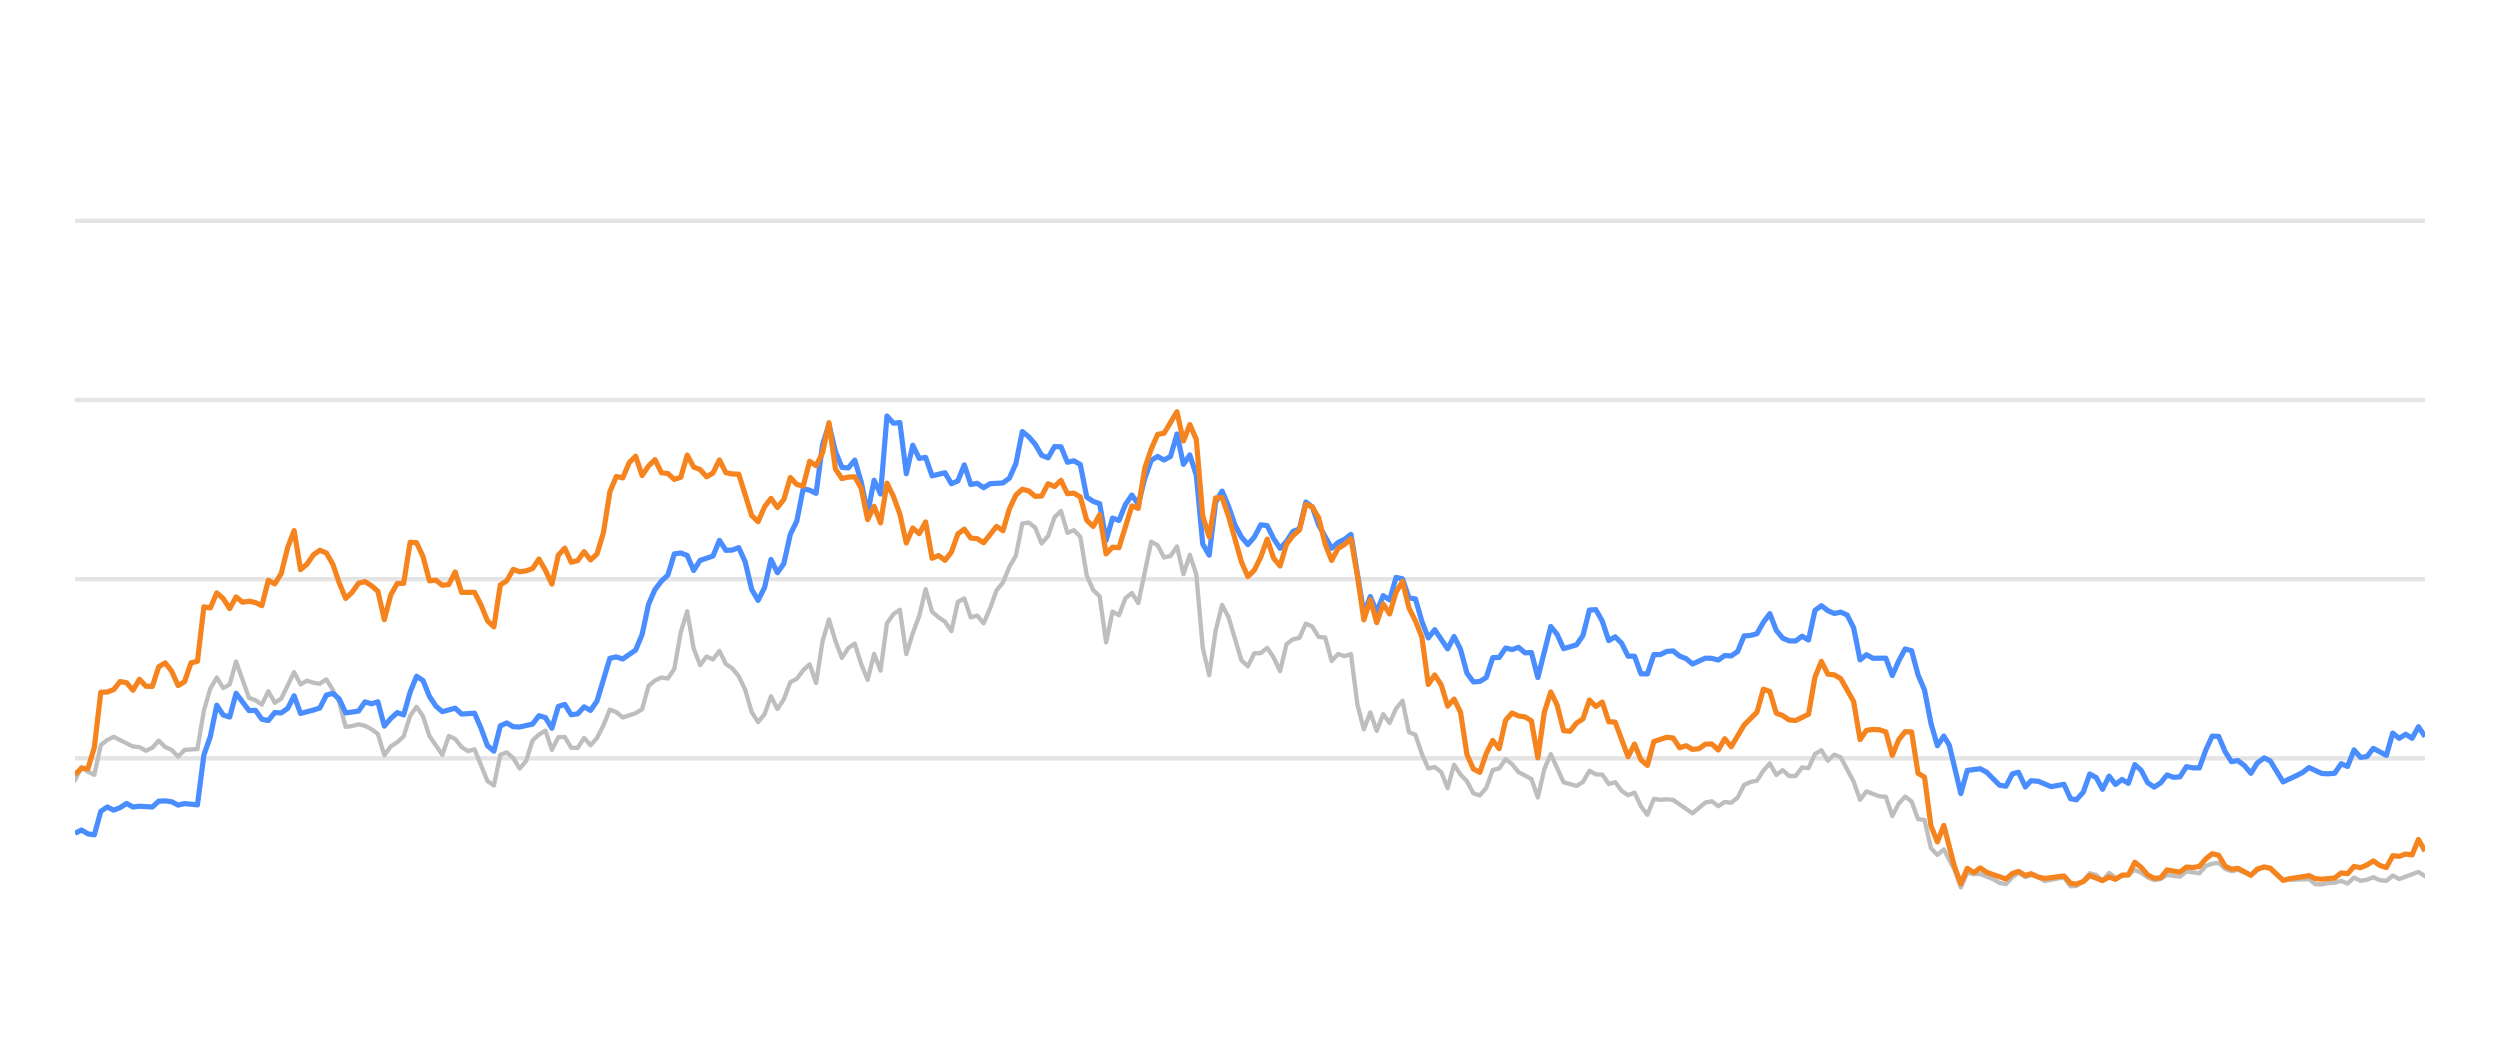
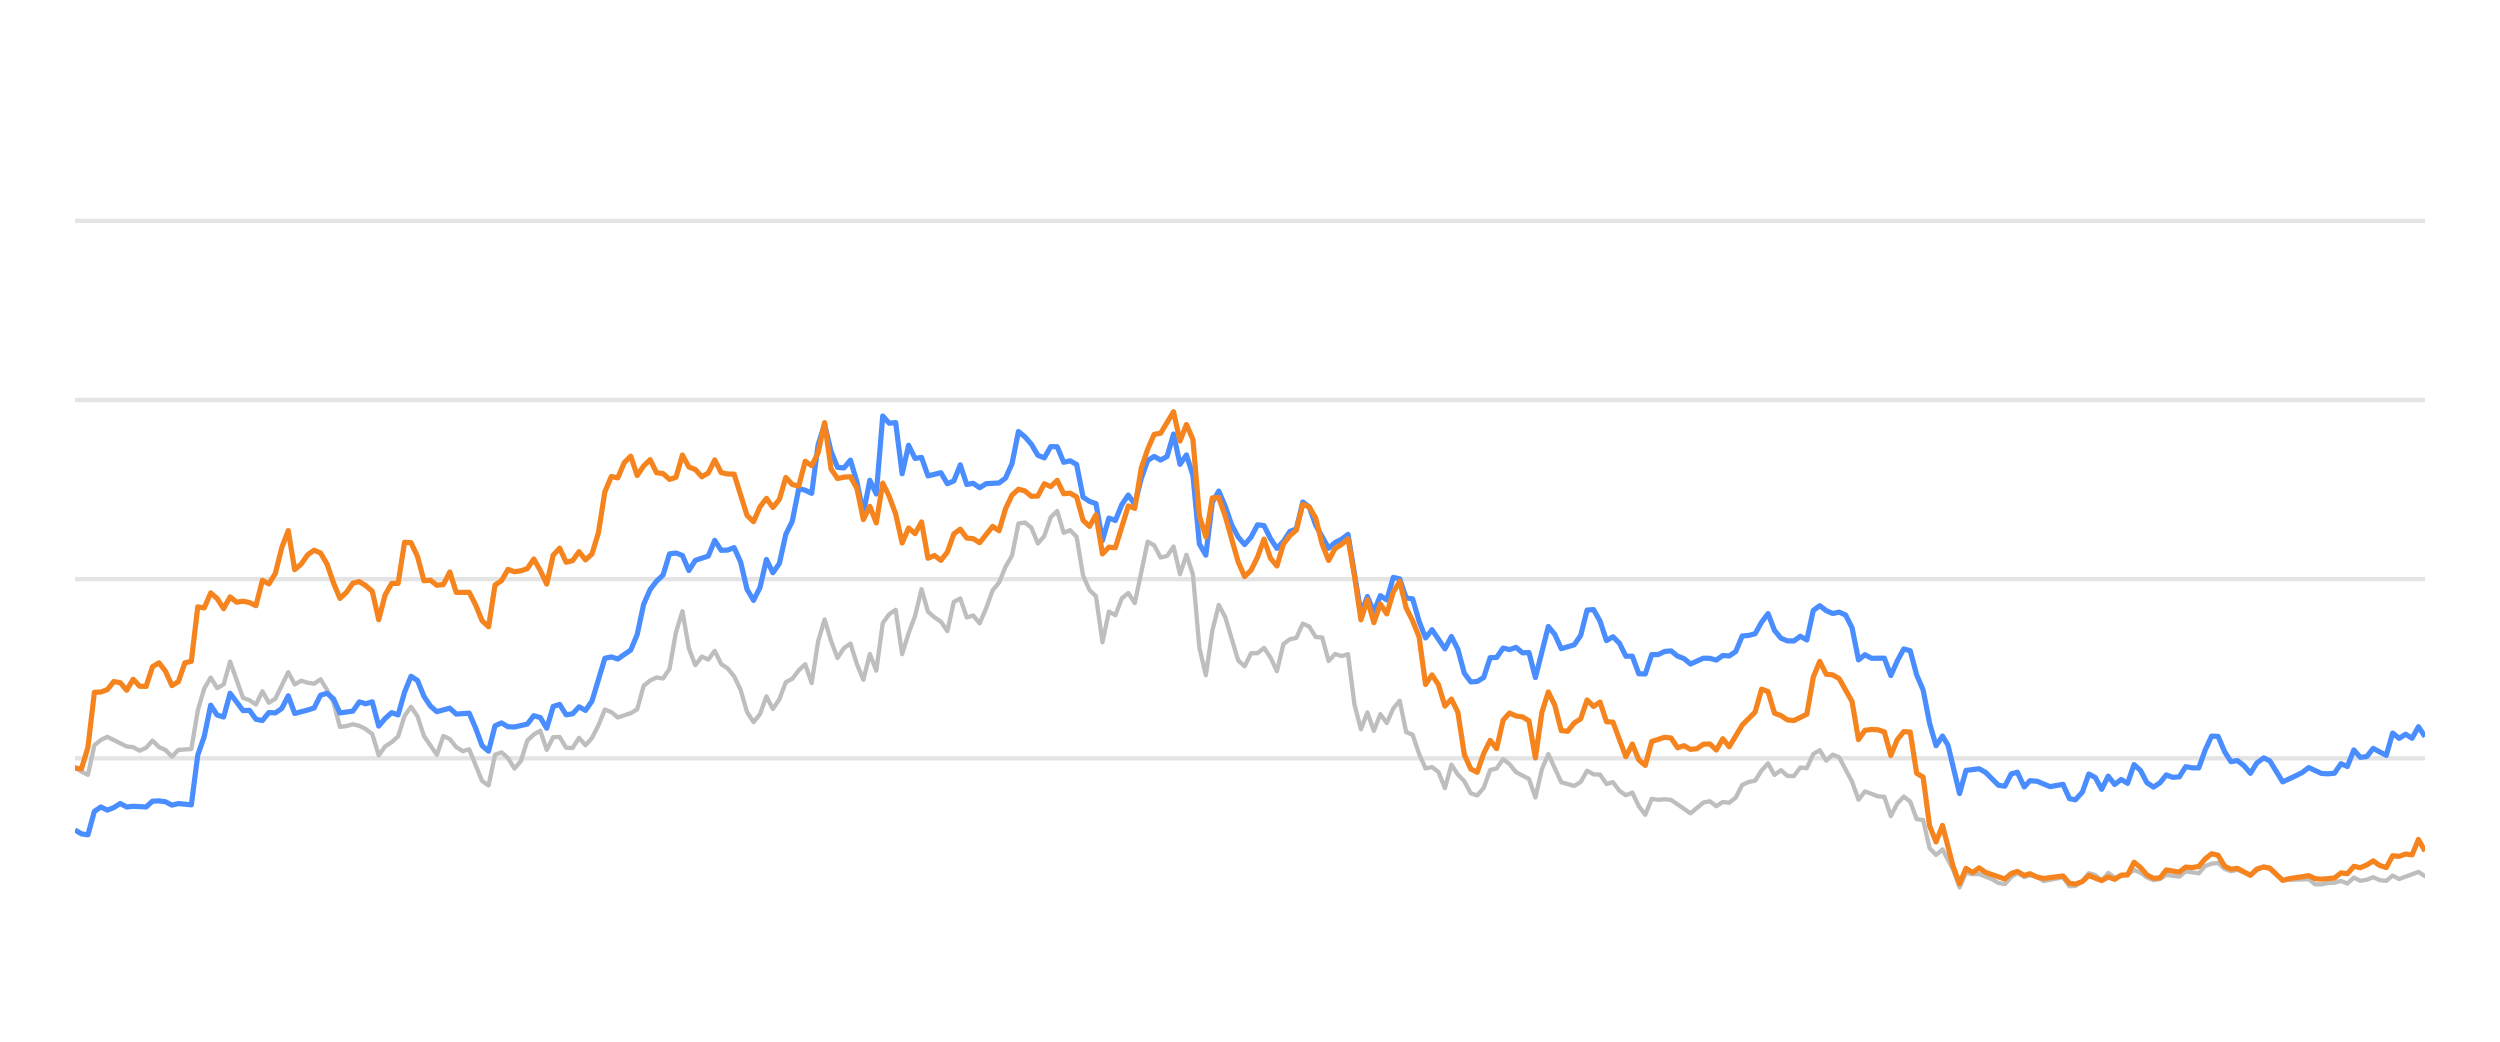
<svg xmlns="http://www.w3.org/2000/svg" width="288pt" height="120pt" viewBox="0 0 288 120" version="1.1">
  <defs>
    <style type="text/css">*{stroke-linejoin: round; stroke-linecap: butt}</style>
  </defs>
  <g id="figure_1">
    <g id="patch_1">
      <path d="M 0 120  L 288 120  L 288 0  L 0 0  L 0 120  z " style="fill: none; opacity: 0" />
    </g>
    <g id="axes_1">
      <g id="patch_2">
        <path d="M 8.64 108  L 279.36 108  L 279.36 4.8  L 8.64 4.8  L 8.64 108  z " style="fill: none" />
      </g>
      <g id="matplotlib.axis_1" />
      <g id="matplotlib.axis_2" />
      <g id="line2d_1">
-         <path d="M 8.64 87.36  L 279.36 87.36  " clip-path="url(#p49ed143179)" style="fill: none; stroke: #b2b2b2; stroke-opacity: 0.35; stroke-width: 0.5; stroke-linecap: square" />
+         <path d="M 8.64 87.36  L 279.36 87.36  " clip-path="url(#p7e6ac1f79a)" style="fill: none; stroke: #b2b2b2; stroke-opacity: 0.35; stroke-width: 0.5; stroke-linecap: square" />
      </g>
      <g id="line2d_2">
-         <path d="M 8.64 66.72  L 279.36 66.72  " clip-path="url(#p49ed143179)" style="fill: none; stroke: #b2b2b2; stroke-opacity: 0.35; stroke-width: 0.5; stroke-linecap: square" />
+         <path d="M 8.64 66.72  L 279.36 66.72  " clip-path="url(#p7e6ac1f79a)" style="fill: none; stroke: #b2b2b2; stroke-opacity: 0.35; stroke-width: 0.5; stroke-linecap: square" />
      </g>
      <g id="line2d_3">
-         <path d="M 8.64 46.08  L 279.36 46.08  " clip-path="url(#p49ed143179)" style="fill: none; stroke: #b2b2b2; stroke-opacity: 0.35; stroke-width: 0.5; stroke-linecap: square" />
+         <path d="M 8.64 46.08  L 279.36 46.08  " clip-path="url(#p7e6ac1f79a)" style="fill: none; stroke: #b2b2b2; stroke-opacity: 0.35; stroke-width: 0.5; stroke-linecap: square" />
      </g>
      <g id="line2d_4">
-         <path d="M 8.64 25.44  L 279.36 25.44  " clip-path="url(#p49ed143179)" style="fill: none; stroke: #b2b2b2; stroke-opacity: 0.35; stroke-width: 0.5; stroke-linecap: square" />
+         <path d="M 8.64 25.44  L 279.36 25.44  " clip-path="url(#p7e6ac1f79a)" style="fill: none; stroke: #b2b2b2; stroke-opacity: 0.35; stroke-width: 0.5; stroke-linecap: square" />
      </g>
      <g id="line2d_5">
-         <path d="M 8.64 89.899  L 9.382 88.351  L 10.125 88.898  L 10.867 89.259  L 11.61 85.843  L 12.352 85.244  L 13.094 84.883  L 15.321 85.998  L 16.064 86.07  L 16.806 86.483  L 17.549 86.142  L 18.291 85.317  L 19.033 86.07  L 19.776 86.39  L 20.518 87.164  L 21.26 86.39  L 22.745 86.287  L 23.488 81.849  L 24.23 79.321  L 24.972 78.051  L 25.715 79.269  L 26.457 78.846  L 27.199 76.214  L 28.684 80.394  L 29.427 80.662  L 30.169 81.168  L 30.911 79.63  L 31.654 80.951  L 32.396 80.497  L 33.881 77.432  L 34.623 78.846  L 35.366 78.413  L 36.108 78.65  L 36.85 78.763  L 37.593 78.258  L 38.335 79.476  L 39.078 80.92  L 39.82 83.738  L 40.562 83.645  L 41.305 83.438  L 42.047 83.614  L 42.789 83.996  L 43.532 84.553  L 44.274 87.009  L 45.017 85.987  L 45.759 85.502  L 46.501 84.832  L 47.244 82.468  L 47.986 81.426  L 48.728 82.51  L 49.471 84.79  L 50.956 86.958  L 51.698 84.79  L 52.44 85.131  L 53.183 86.07  L 53.925 86.534  L 54.667 86.318  L 56.152 89.971  L 56.895 90.487  L 57.637 86.947  L 58.379 86.669  L 59.122 87.329  L 59.864 88.536  L 60.606 87.67  L 61.349 85.306  L 62.091 84.615  L 62.834 84.171  L 63.576 86.38  L 64.318 84.924  L 65.061 84.894  L 65.803 86.132  L 66.546 86.173  L 67.288 84.997  L 68.03 85.853  L 68.773 85.017  L 69.515 83.552  L 70.257 81.736  L 71 82.035  L 71.742 82.654  L 73.227 82.159  L 73.969 81.705  L 74.712 79.011  L 75.454 78.392  L 76.196 78.041  L 76.939 78.165  L 77.681 77.05  L 78.424 72.829  L 79.166 70.415  L 79.908 74.697  L 80.651 76.627  L 81.393 75.636  L 82.135 75.977  L 82.878 74.976  L 83.62 76.493  L 84.363 76.999  L 85.105 77.907  L 85.847 79.465  L 86.59 82.025  L 87.332 83.191  L 88.074 82.272  L 88.817 80.219  L 89.559 81.674  L 90.302 80.549  L 91.044 78.588  L 91.786 78.196  L 92.529 77.215  L 93.271 76.524  L 94.013 78.681  L 94.756 73.882  L 95.498 71.364  L 96.241 73.841  L 96.983 75.791  L 97.725 74.656  L 98.468 74.14  L 99.21 76.503  L 99.953 78.309  L 100.695 75.337  L 101.437 77.257  L 102.18 71.787  L 102.922 70.755  L 103.664 70.249  L 104.407 75.358  L 105.149 72.953  L 105.892 70.962  L 106.634 67.876  L 107.376 70.466  L 108.119 71.116  L 108.861 71.612  L 109.603 72.706  L 110.346 69.331  L 111.088 68.939  L 111.831 71.127  L 112.573 70.91  L 113.315 71.808  L 114.058 70.074  L 114.8 68.01  L 115.542 67.102  L 116.285 65.296  L 117.027 64.016  L 117.77 60.311  L 118.512 60.198  L 119.254 60.786  L 119.997 62.613  L 120.739 61.746  L 121.481 59.579  L 122.224 58.866  L 122.966 61.385  L 123.709 61.075  L 124.451 61.839  L 125.193 66.297  L 125.936 67.979  L 126.678 68.691  L 127.421 73.996  L 128.163 70.456  L 128.905 70.879  L 129.648 68.918  L 130.39 68.32  L 131.132 69.475  L 132.617 62.396  L 133.36 62.819  L 134.102 64.223  L 134.844 64.057  L 135.587 62.953  L 136.329 66.142  L 137.071 63.913  L 137.814 66.173  L 138.556 74.615  L 139.299 77.783  L 140.041 72.664  L 140.783 69.692  L 141.526 71.096  L 143.01 76.07  L 143.753 76.761  L 144.495 75.255  L 145.238 75.244  L 145.98 74.635  L 146.722 75.74  L 147.465 77.319  L 148.207 74.202  L 148.949 73.645  L 149.692 73.49  L 150.434 71.839  L 151.177 72.179  L 151.919 73.387  L 152.661 73.438  L 153.404 76.152  L 154.146 75.337  L 154.889 75.585  L 155.631 75.358  L 156.373 81.168  L 157.116 84.016  L 157.858 82.066  L 158.6 84.192  L 159.343 82.272  L 160.085 83.294  L 160.828 81.622  L 161.57 80.724  L 162.312 84.336  L 163.055 84.646  L 163.797 86.844  L 164.539 88.526  L 165.282 88.361  L 166.024 88.939  L 166.767 90.797  L 167.509 88.093  L 168.251 89.228  L 168.994 90.002  L 169.736 91.395  L 170.478 91.632  L 171.221 90.755  L 171.963 88.702  L 172.706 88.526  L 173.448 87.453  L 174.19 88.031  L 174.933 88.949  L 176.417 89.734  L 177.16 91.87  L 177.902 88.609  L 178.645 86.875  L 180.129 90.115  L 181.614 90.539  L 182.356 90.084  L 183.099 88.794  L 183.841 89.207  L 184.584 89.228  L 185.326 90.312  L 186.068 90.105  L 186.811 91.096  L 187.553 91.612  L 188.296 91.313  L 189.038 92.871  L 189.78 93.862  L 190.523 92.025  L 191.265 92.138  L 192.007 92.076  L 192.75 92.148  L 194.977 93.696  L 196.462 92.448  L 197.204 92.303  L 197.946 92.871  L 198.689 92.386  L 199.431 92.479  L 200.174 91.88  L 200.916 90.425  L 201.658 90.084  L 202.401 89.93  L 203.143 88.764  L 203.885 87.948  L 204.628 89.269  L 205.37 88.722  L 206.113 89.393  L 206.855 89.403  L 207.597 88.413  L 208.34 88.495  L 209.082 86.865  L 209.824 86.421  L 210.567 87.628  L 211.309 86.937  L 212.052 87.236  L 213.536 90.043  L 214.279 92.128  L 215.021 91.168  L 216.506 91.736  L 217.248 91.787  L 217.991 94.016  L 218.733 92.572  L 219.475 91.767  L 220.218 92.334  L 220.96 94.367  L 221.703 94.46  L 222.445 97.711  L 223.187 98.485  L 223.93 97.855  L 225.146 100.167  L 225.888 102.231  L 226.628 100.549  L 227.387 100.704  L 228.123 100.683  L 229.611 101.282  L 230.35 101.715  L 231.092 101.849  L 231.826 101.034  L 232.529 100.549  L 233.319 101.044  L 233.968 100.817  L 234.803 101.034  L 235.544 101.498  L 237.771 101.065  L 238.516 102.097  L 239.195 102.056  L 239.998 101.498  L 240.737 100.601  L 241.478 100.807  L 242.211 101.457  L 242.971 100.559  L 243.705 101.106  L 245.188 100.745  L 245.932 100.219  L 246.674 100.539  L 247.41 101.075  L 248.16 101.385  L 248.904 101.261  L 249.642 100.786  L 251.129 100.993  L 251.87 100.384  L 253.368 100.601  L 254.113 99.765  L 254.842 99.496  L 255.59 99.403  L 256.333 100.095  L 257.068 100.363  L 257.806 100.198  L 259.304 100.797  L 260.039 100.26  L 260.837 99.837  L 261.533 100.136  L 263.012 101.385  L 265.995 101.282  L 266.728 101.86  L 267.471 101.88  L 268.207 101.725  L 268.96 101.684  L 269.705 101.478  L 270.442 101.787  L 271.186 101.096  L 271.926 101.467  L 272.675 101.344  L 273.406 101.055  L 274.162 101.395  L 274.908 101.478  L 275.645 100.869  L 276.387 101.261  L 278.608 100.446  L 279.36 100.941  L 279.36 100.941  " clip-path="url(#p49ed143179)" style="fill: none; stroke: #bebebe; stroke-width: 0.5; stroke-linecap: round" />
+         <path d="M 8.64 88.351  L 9.384 88.898  L 10.129 89.259  L 10.873 85.843  L 11.618 85.244  L 12.362 84.883  L 14.595 85.998  L 15.34 86.07  L 16.084 86.483  L 16.829 86.142  L 17.573 85.317  L 18.317 86.07  L 19.062 86.39  L 19.806 87.164  L 20.551 86.39  L 22.04 86.287  L 22.784 81.849  L 23.528 79.321  L 24.273 78.051  L 25.017 79.269  L 25.762 78.846  L 26.506 76.214  L 27.995 80.394  L 28.739 80.662  L 29.484 81.168  L 30.228 79.63  L 30.973 80.951  L 31.717 80.497  L 33.206 77.432  L 33.95 78.846  L 34.695 78.413  L 35.439 78.65  L 36.184 78.763  L 36.928 78.258  L 37.672 79.476  L 38.417 80.92  L 39.161 83.738  L 39.906 83.645  L 40.65 83.438  L 41.394 83.614  L 42.139 83.996  L 42.883 84.553  L 43.628 87.009  L 44.372 85.987  L 45.117 85.502  L 45.861 84.832  L 46.605 82.468  L 47.35 81.426  L 48.094 82.51  L 48.839 84.79  L 50.327 86.958  L 51.072 84.79  L 51.816 85.131  L 52.561 86.07  L 53.305 86.534  L 54.05 86.318  L 55.538 89.971  L 56.283 90.487  L 57.027 86.947  L 57.772 86.669  L 58.516 87.329  L 59.261 88.536  L 60.005 87.67  L 60.749 85.306  L 61.494 84.615  L 62.238 84.171  L 62.983 86.38  L 63.727 84.924  L 64.471 84.894  L 65.216 86.132  L 65.96 86.173  L 66.705 84.997  L 67.449 85.853  L 68.194 85.017  L 68.938 83.552  L 69.682 81.736  L 70.427 82.035  L 71.171 82.654  L 72.66 82.159  L 73.405 81.705  L 74.149 79.011  L 74.893 78.392  L 75.638 78.041  L 76.382 78.165  L 77.127 77.05  L 77.871 72.829  L 78.615 70.415  L 79.36 74.697  L 80.104 76.627  L 80.849 75.636  L 81.593 75.977  L 82.338 74.976  L 83.082 76.493  L 83.826 76.999  L 84.571 77.907  L 85.315 79.465  L 86.06 82.025  L 86.804 83.191  L 87.548 82.272  L 88.293 80.219  L 89.037 81.674  L 89.782 80.549  L 90.526 78.588  L 91.271 78.196  L 92.015 77.215  L 92.759 76.524  L 93.504 78.681  L 94.248 73.882  L 94.993 71.364  L 95.737 73.841  L 96.482 75.791  L 97.226 74.656  L 97.97 74.14  L 98.715 76.503  L 99.459 78.309  L 100.204 75.337  L 100.948 77.257  L 101.692 71.787  L 102.437 70.755  L 103.181 70.249  L 103.926 75.358  L 104.67 72.953  L 105.415 70.962  L 106.159 67.876  L 106.903 70.466  L 107.648 71.116  L 108.392 71.612  L 109.137 72.706  L 109.881 69.331  L 110.625 68.939  L 111.37 71.127  L 112.114 70.91  L 112.859 71.808  L 113.603 70.074  L 114.348 68.01  L 115.092 67.102  L 115.836 65.296  L 116.581 64.016  L 117.325 60.311  L 118.07 60.198  L 118.814 60.786  L 119.559 62.613  L 120.303 61.746  L 121.047 59.579  L 121.792 58.866  L 122.536 61.385  L 123.281 61.075  L 124.025 61.839  L 124.769 66.297  L 125.514 67.979  L 126.258 68.691  L 127.003 73.996  L 127.747 70.456  L 128.492 70.879  L 129.236 68.918  L 129.98 68.32  L 130.725 69.475  L 132.214 62.396  L 132.958 62.819  L 133.702 64.223  L 134.447 64.057  L 135.191 62.953  L 135.936 66.142  L 136.68 63.913  L 137.425 66.173  L 138.169 74.615  L 138.913 77.783  L 139.658 72.664  L 140.402 69.692  L 141.147 71.096  L 142.636 76.07  L 143.38 76.761  L 144.124 75.255  L 144.869 75.244  L 145.613 74.635  L 146.358 75.74  L 147.102 77.319  L 147.846 74.202  L 148.591 73.645  L 149.335 73.49  L 150.08 71.839  L 150.824 72.179  L 151.569 73.387  L 152.313 73.438  L 153.057 76.152  L 153.802 75.337  L 154.546 75.585  L 155.291 75.358  L 156.035 81.168  L 156.779 84.016  L 157.524 82.066  L 158.268 84.192  L 159.013 82.272  L 159.757 83.294  L 160.502 81.622  L 161.246 80.724  L 161.99 84.336  L 162.735 84.646  L 163.479 86.844  L 164.224 88.526  L 164.968 88.361  L 165.713 88.939  L 166.457 90.797  L 167.201 88.093  L 167.946 89.228  L 168.69 90.002  L 169.435 91.395  L 170.179 91.632  L 170.923 90.755  L 171.668 88.702  L 172.412 88.526  L 173.157 87.453  L 173.901 88.031  L 174.646 88.949  L 176.134 89.734  L 176.879 91.87  L 177.623 88.609  L 178.368 86.875  L 179.857 90.115  L 181.345 90.539  L 182.09 90.084  L 182.834 88.794  L 183.579 89.207  L 184.323 89.228  L 185.067 90.312  L 185.812 90.105  L 186.556 91.096  L 187.301 91.612  L 188.045 91.313  L 188.79 92.871  L 189.534 93.862  L 190.278 92.025  L 191.023 92.138  L 191.767 92.076  L 192.512 92.148  L 194.745 93.696  L 196.234 92.448  L 196.978 92.303  L 197.723 92.871  L 198.467 92.386  L 199.211 92.479  L 199.956 91.88  L 200.7 90.425  L 201.445 90.084  L 202.189 89.93  L 202.934 88.764  L 203.678 87.948  L 204.422 89.269  L 205.167 88.722  L 205.911 89.393  L 206.656 89.403  L 207.4 88.413  L 208.144 88.495  L 208.889 86.865  L 209.633 86.421  L 210.378 87.628  L 211.122 86.937  L 211.867 87.236  L 213.355 90.043  L 214.1 92.128  L 214.844 91.168  L 216.333 91.736  L 217.077 91.787  L 217.822 94.016  L 218.566 92.572  L 219.311 91.767  L 220.055 92.334  L 220.8 94.367  L 221.544 94.46  L 222.288 97.711  L 223.033 98.485  L 223.777 97.855  L 224.997 100.167  L 225.741 102.231  L 226.483 100.549  L 227.244 100.704  L 227.982 100.683  L 229.474 101.282  L 230.216 101.715  L 230.96 101.849  L 231.695 101.034  L 232.4 100.549  L 233.193 101.044  L 233.843 100.817  L 234.68 101.034  L 235.424 101.498  L 237.657 101.065  L 238.403 102.097  L 239.085 102.056  L 239.889 101.498  L 240.63 100.601  L 241.374 100.807  L 242.109 101.457  L 242.87 100.559  L 243.607 101.106  L 245.094 100.745  L 245.84 100.219  L 246.584 100.539  L 247.322 101.075  L 248.074 101.385  L 248.821 101.261  L 249.56 100.786  L 251.052 100.993  L 251.795 100.384  L 253.297 100.601  L 254.043 99.765  L 254.775 99.496  L 255.525 99.403  L 256.27 100.095  L 257.007 100.363  L 257.747 100.198  L 259.248 100.797  L 259.986 100.26  L 260.786 99.837  L 261.484 100.136  L 262.967 101.385  L 265.958 101.282  L 266.693 101.86  L 267.438 101.88  L 268.176 101.725  L 268.932 101.684  L 269.678 101.478  L 270.418 101.787  L 271.163 101.096  L 271.905 101.467  L 272.656 101.344  L 273.389 101.055  L 274.147 101.395  L 274.895 101.478  L 275.635 100.869  L 276.379 101.261  L 278.606 100.446  L 279.36 100.941  L 279.36 100.941  " clip-path="url(#p7e6ac1f79a)" style="fill: none; stroke: #bebebe; stroke-width: 0.5; stroke-linecap: round" />
      </g>
      <g id="line2d_6">
-         <path d="M 8.64 95.998  L 9.382 95.616  L 10.125 96.06  L 10.867 96.173  L 11.61 93.469  L 12.352 92.964  L 13.094 93.325  L 13.837 93.036  L 14.579 92.561  L 15.321 92.964  L 16.064 92.881  L 17.549 92.964  L 18.291 92.293  L 19.033 92.262  L 19.776 92.365  L 20.518 92.747  L 21.26 92.572  L 22.745 92.716  L 23.488 86.978  L 24.23 84.842  L 24.972 81.24  L 25.715 82.375  L 26.457 82.602  L 27.199 79.868  L 28.684 81.859  L 29.427 81.828  L 30.169 82.86  L 30.911 83.005  L 31.654 82.086  L 32.396 82.128  L 33.138 81.612  L 33.881 80.157  L 34.623 82.19  L 36.108 81.798  L 36.85 81.56  L 37.593 80.084  L 38.335 79.868  L 39.078 80.508  L 39.82 82.128  L 41.305 81.921  L 42.047 80.858  L 42.789 81.075  L 43.532 80.848  L 44.274 83.645  L 45.017 82.768  L 45.759 82.097  L 46.501 82.355  L 47.244 79.744  L 47.986 77.907  L 48.728 78.392  L 49.471 80.219  L 50.213 81.343  L 50.956 81.983  L 52.44 81.581  L 53.183 82.262  L 54.667 82.159  L 55.41 83.882  L 56.152 85.895  L 56.895 86.534  L 57.637 83.614  L 58.379 83.284  L 59.122 83.717  L 59.864 83.748  L 61.349 83.418  L 62.091 82.448  L 62.834 82.664  L 63.576 83.892  L 64.318 81.385  L 65.061 81.147  L 65.803 82.344  L 66.546 82.231  L 67.288 81.426  L 68.03 81.839  L 68.773 80.766  L 70.257 75.833  L 71 75.678  L 71.742 75.915  L 73.227 74.883  L 73.969 73.098  L 74.712 69.61  L 75.454 67.917  L 76.196 66.947  L 76.939 66.245  L 77.681 63.81  L 78.424 63.707  L 79.166 63.985  L 79.908 65.719  L 80.651 64.553  L 82.135 64.057  L 82.878 62.251  L 83.62 63.397  L 84.363 63.366  L 85.105 63.087  L 85.847 64.728  L 86.59 67.896  L 87.332 69.166  L 88.074 67.69  L 88.817 64.45  L 89.559 65.977  L 90.302 64.914  L 91.044 61.55  L 91.786 60.043  L 92.529 56.286  L 93.271 56.472  L 94.013 56.833  L 94.756 51.23  L 95.498 48.897  L 96.241 52.004  L 96.983 53.841  L 97.725 53.903  L 98.468 53.005  L 99.21 55.523  L 99.953 59.124  L 100.695 55.327  L 101.437 56.906  L 102.18 47.927  L 102.922 48.753  L 103.664 48.681  L 104.407 54.573  L 105.149 51.292  L 105.892 52.809  L 106.634 52.695  L 107.376 54.821  L 108.861 54.46  L 109.603 55.729  L 110.346 55.399  L 111.088 53.552  L 111.831 55.812  L 112.573 55.678  L 113.315 56.183  L 114.058 55.719  L 115.542 55.636  L 116.285 55.079  L 117.027 53.418  L 117.77 49.713  L 118.512 50.322  L 119.254 51.178  L 119.997 52.447  L 120.739 52.747  L 121.481 51.446  L 122.224 51.467  L 122.966 53.252  L 123.709 53.087  L 124.451 53.51  L 125.193 57.267  L 125.936 57.762  L 126.678 58.02  L 127.421 62.262  L 128.163 59.682  L 128.905 59.96  L 129.648 58.123  L 130.39 57.03  L 131.132 58.092  L 131.875 55.131  L 132.617 53.046  L 133.36 52.582  L 134.102 52.994  L 134.844 52.582  L 135.587 50.002  L 136.329 53.49  L 137.071 52.406  L 137.814 54.759  L 138.556 62.675  L 139.299 63.954  L 140.041 57.865  L 140.783 56.575  L 141.526 58.32  L 142.268 60.476  L 143.01 61.859  L 143.753 62.736  L 144.495 61.87  L 145.238 60.456  L 145.98 60.549  L 146.722 62.045  L 147.465 63.17  L 148.207 62.365  L 148.949 61.219  L 149.692 60.941  L 150.434 57.834  L 151.177 58.402  L 151.919 60.497  L 153.404 63.16  L 154.146 62.499  L 154.889 62.128  L 155.631 61.56  L 157.116 70.662  L 157.858 68.722  L 158.6 70.487  L 159.343 68.619  L 160.085 69.114  L 160.828 66.514  L 161.57 66.689  L 162.312 68.887  L 163.055 68.99  L 163.797 71.57  L 164.539 73.49  L 165.282 72.54  L 166.767 74.749  L 167.509 73.325  L 168.251 74.801  L 168.994 77.556  L 169.736 78.557  L 170.478 78.505  L 171.221 78.041  L 171.963 75.76  L 172.706 75.74  L 173.448 74.656  L 174.19 74.832  L 174.933 74.574  L 175.675 75.203  L 176.417 75.172  L 177.16 78.051  L 178.645 72.169  L 179.387 73.087  L 180.129 74.728  L 181.614 74.285  L 182.356 73.211  L 183.099 70.28  L 183.841 70.229  L 184.584 71.56  L 185.326 73.8  L 186.068 73.356  L 186.811 74.099  L 187.553 75.595  L 188.296 75.595  L 189.038 77.618  L 189.78 77.639  L 190.523 75.409  L 191.265 75.409  L 192.007 75.048  L 192.75 74.986  L 193.492 75.585  L 194.235 75.874  L 194.977 76.493  L 196.462 75.822  L 197.204 75.843  L 197.946 76.039  L 198.689 75.513  L 199.431 75.564  L 200.174 75.059  L 200.916 73.263  L 201.658 73.201  L 202.401 73.005  L 203.143 71.684  L 203.885 70.693  L 204.628 72.623  L 205.37 73.521  L 206.113 73.83  L 206.855 73.841  L 207.597 73.294  L 208.34 73.727  L 209.082 70.322  L 209.824 69.775  L 210.567 70.342  L 211.309 70.673  L 212.052 70.518  L 212.794 70.848  L 213.536 72.313  L 214.279 76.018  L 215.021 75.42  L 215.764 75.833  L 217.248 75.822  L 217.991 77.824  L 218.733 76.142  L 219.475 74.759  L 220.218 74.966  L 220.96 77.752  L 221.703 79.486  L 222.445 83.315  L 223.187 85.905  L 223.93 84.79  L 224.556 85.843  L 225.888 91.416  L 226.628 88.753  L 228.123 88.557  L 228.87 88.97  L 230.35 90.456  L 231.092 90.57  L 231.826 89.156  L 232.529 88.96  L 233.319 90.662  L 233.968 89.94  L 234.803 90.002  L 236.282 90.621  L 237.771 90.353  L 238.516 92.004  L 239.195 92.138  L 239.998 91.251  L 240.737 89.166  L 241.478 89.568  L 242.211 90.931  L 242.971 89.414  L 243.705 90.373  L 244.449 89.796  L 245.188 90.239  L 245.932 88.082  L 246.674 88.753  L 247.41 90.167  L 248.16 90.673  L 248.904 90.188  L 249.642 89.269  L 250.384 89.548  L 251.129 89.496  L 251.87 88.32  L 252.612 88.454  L 253.368 88.464  L 254.113 86.39  L 254.842 84.801  L 255.59 84.832  L 256.333 86.586  L 257.068 87.742  L 257.806 87.618  L 258.56 88.196  L 259.304 89.083  L 260.039 87.897  L 260.837 87.308  L 261.533 87.659  L 263.012 90.074  L 264.509 89.372  L 265.246 89.001  L 265.995 88.423  L 267.471 89.104  L 268.207 89.145  L 268.96 89.073  L 269.705 87.979  L 270.442 88.299  L 271.186 86.39  L 271.926 87.246  L 272.675 87.154  L 273.406 86.214  L 274.908 87.019  L 275.645 84.45  L 276.387 85.059  L 277.133 84.584  L 277.874 85.048  L 278.608 83.717  L 279.36 84.863  L 279.36 84.863  " clip-path="url(#p49ed143179)" style="fill: none; stroke: #4a8dff; stroke-width: 0.6" />
+         <path d="M 8.64 95.616  L 9.384 96.06  L 10.129 96.173  L 10.873 93.469  L 11.618 92.964  L 12.362 93.325  L 13.107 93.036  L 13.851 92.561  L 14.595 92.964  L 15.34 92.881  L 16.829 92.964  L 17.573 92.293  L 18.317 92.262  L 19.062 92.365  L 19.806 92.747  L 20.551 92.572  L 22.04 92.716  L 22.784 86.978  L 23.528 84.842  L 24.273 81.24  L 25.017 82.375  L 25.762 82.602  L 26.506 79.868  L 27.995 81.859  L 28.739 81.828  L 29.484 82.86  L 30.228 83.005  L 30.973 82.086  L 31.717 82.128  L 32.461 81.612  L 33.206 80.157  L 33.95 82.19  L 35.439 81.798  L 36.184 81.56  L 36.928 80.084  L 37.672 79.868  L 38.417 80.508  L 39.161 82.128  L 40.65 81.921  L 41.394 80.858  L 42.139 81.075  L 42.883 80.848  L 43.628 83.645  L 44.372 82.768  L 45.117 82.097  L 45.861 82.355  L 46.605 79.744  L 47.35 77.907  L 48.094 78.392  L 48.839 80.219  L 49.583 81.343  L 50.327 81.983  L 51.816 81.581  L 52.561 82.262  L 54.05 82.159  L 54.794 83.882  L 55.538 85.895  L 56.283 86.534  L 57.027 83.614  L 57.772 83.284  L 58.516 83.717  L 59.261 83.748  L 60.749 83.418  L 61.494 82.448  L 62.238 82.664  L 62.983 83.892  L 63.727 81.385  L 64.471 81.147  L 65.216 82.344  L 65.96 82.231  L 66.705 81.426  L 67.449 81.839  L 68.194 80.766  L 69.682 75.833  L 70.427 75.678  L 71.171 75.915  L 72.66 74.883  L 73.405 73.098  L 74.149 69.61  L 74.893 67.917  L 75.638 66.947  L 76.382 66.245  L 77.127 63.81  L 77.871 63.707  L 78.615 63.985  L 79.36 65.719  L 80.104 64.553  L 81.593 64.057  L 82.338 62.251  L 83.082 63.397  L 83.826 63.366  L 84.571 63.087  L 85.315 64.728  L 86.06 67.896  L 86.804 69.166  L 87.548 67.69  L 88.293 64.45  L 89.037 65.977  L 89.782 64.914  L 90.526 61.55  L 91.271 60.043  L 92.015 56.286  L 92.759 56.472  L 93.504 56.833  L 94.248 51.23  L 94.993 48.897  L 95.737 52.004  L 96.482 53.841  L 97.226 53.903  L 97.97 53.005  L 98.715 55.523  L 99.459 59.124  L 100.204 55.327  L 100.948 56.906  L 101.692 47.927  L 102.437 48.753  L 103.181 48.681  L 103.926 54.573  L 104.67 51.292  L 105.415 52.809  L 106.159 52.695  L 106.903 54.821  L 108.392 54.46  L 109.137 55.729  L 109.881 55.399  L 110.625 53.552  L 111.37 55.812  L 112.114 55.678  L 112.859 56.183  L 113.603 55.719  L 115.092 55.636  L 115.836 55.079  L 116.581 53.418  L 117.325 49.713  L 118.07 50.322  L 118.814 51.178  L 119.559 52.447  L 120.303 52.747  L 121.047 51.446  L 121.792 51.467  L 122.536 53.252  L 123.281 53.087  L 124.025 53.51  L 124.769 57.267  L 125.514 57.762  L 126.258 58.02  L 127.003 62.262  L 127.747 59.682  L 128.492 59.96  L 129.236 58.123  L 129.98 57.03  L 130.725 58.092  L 131.469 55.131  L 132.214 53.046  L 132.958 52.582  L 133.702 52.994  L 134.447 52.582  L 135.191 50.002  L 135.936 53.49  L 136.68 52.406  L 137.425 54.759  L 138.169 62.675  L 138.913 63.954  L 139.658 57.865  L 140.402 56.575  L 141.147 58.32  L 141.891 60.476  L 142.636 61.859  L 143.38 62.736  L 144.124 61.87  L 144.869 60.456  L 145.613 60.549  L 146.358 62.045  L 147.102 63.17  L 147.846 62.365  L 148.591 61.219  L 149.335 60.941  L 150.08 57.834  L 150.824 58.402  L 151.569 60.497  L 153.057 63.16  L 153.802 62.499  L 154.546 62.128  L 155.291 61.56  L 156.779 70.662  L 157.524 68.722  L 158.268 70.487  L 159.013 68.619  L 159.757 69.114  L 160.502 66.514  L 161.246 66.689  L 161.99 68.887  L 162.735 68.99  L 163.479 71.57  L 164.224 73.49  L 164.968 72.54  L 166.457 74.749  L 167.201 73.325  L 167.946 74.801  L 168.69 77.556  L 169.435 78.557  L 170.179 78.505  L 170.923 78.041  L 171.668 75.76  L 172.412 75.74  L 173.157 74.656  L 173.901 74.832  L 174.646 74.574  L 175.39 75.203  L 176.134 75.172  L 176.879 78.051  L 178.368 72.169  L 179.112 73.087  L 179.857 74.728  L 181.345 74.285  L 182.09 73.211  L 182.834 70.28  L 183.579 70.229  L 184.323 71.56  L 185.067 73.8  L 185.812 73.356  L 186.556 74.099  L 187.301 75.595  L 188.045 75.595  L 188.79 77.618  L 189.534 77.639  L 190.278 75.409  L 191.023 75.409  L 191.767 75.048  L 192.512 74.986  L 193.256 75.585  L 194 75.874  L 194.745 76.493  L 196.234 75.822  L 196.978 75.843  L 197.723 76.039  L 198.467 75.513  L 199.211 75.564  L 199.956 75.059  L 200.7 73.263  L 201.445 73.201  L 202.189 73.005  L 202.934 71.684  L 203.678 70.693  L 204.422 72.623  L 205.167 73.521  L 205.911 73.83  L 206.656 73.841  L 207.4 73.294  L 208.144 73.727  L 208.889 70.322  L 209.633 69.775  L 210.378 70.342  L 211.122 70.673  L 211.867 70.518  L 212.611 70.848  L 213.355 72.313  L 214.1 76.018  L 214.844 75.42  L 215.589 75.833  L 217.077 75.822  L 217.822 77.824  L 218.566 76.142  L 219.311 74.759  L 220.055 74.966  L 220.8 77.752  L 221.544 79.486  L 222.288 83.315  L 223.033 85.905  L 223.777 84.79  L 224.406 85.843  L 225.741 91.416  L 226.483 88.753  L 227.982 88.557  L 228.731 88.97  L 230.216 90.456  L 230.96 90.57  L 231.695 89.156  L 232.4 88.96  L 233.193 90.662  L 233.843 89.94  L 234.68 90.002  L 236.164 90.621  L 237.657 90.353  L 238.403 92.004  L 239.085 92.138  L 239.889 91.251  L 240.63 89.166  L 241.374 89.568  L 242.109 90.931  L 242.87 89.414  L 243.607 90.373  L 244.353 89.796  L 245.094 90.239  L 245.84 88.082  L 246.584 88.753  L 247.322 90.167  L 248.074 90.673  L 248.821 90.188  L 249.56 89.269  L 250.304 89.548  L 251.052 89.496  L 251.795 88.32  L 252.538 88.454  L 253.297 88.464  L 254.043 86.39  L 254.775 84.801  L 255.525 84.832  L 256.27 86.586  L 257.007 87.742  L 257.747 87.618  L 258.502 88.196  L 259.248 89.083  L 259.986 87.897  L 260.786 87.308  L 261.484 87.659  L 262.967 90.074  L 264.468 89.372  L 265.207 89.001  L 265.958 88.423  L 267.438 89.104  L 268.176 89.145  L 268.932 89.073  L 269.678 87.979  L 270.418 88.299  L 271.163 86.39  L 271.905 87.246  L 272.656 87.154  L 273.389 86.214  L 274.895 87.019  L 275.635 84.45  L 276.379 85.059  L 277.127 84.584  L 277.87 85.048  L 278.606 83.717  L 279.36 84.863  L 279.36 84.863  " clip-path="url(#p7e6ac1f79a)" style="fill: none; stroke: #4a8dff; stroke-width: 0.6" />
      </g>
      <g id="line2d_7">
-         <path d="M 8.64 89.228  L 9.382 88.506  L 10.125 88.557  L 10.867 86.101  L 11.61 79.754  L 12.352 79.723  L 13.094 79.445  L 13.837 78.516  L 14.579 78.65  L 15.321 79.517  L 16.064 78.247  L 16.806 79.052  L 17.549 79.073  L 18.291 76.803  L 19.033 76.359  L 19.776 77.319  L 20.518 78.98  L 21.26 78.526  L 22.003 76.359  L 22.745 76.183  L 23.488 69.909  L 24.23 70.033  L 24.972 68.299  L 25.715 68.959  L 26.457 70.115  L 27.199 68.763  L 27.942 69.372  L 28.684 69.259  L 29.427 69.414  L 30.169 69.775  L 30.911 66.854  L 31.654 67.267  L 32.396 66.07  L 33.138 63.087  L 33.881 61.127  L 34.623 65.626  L 35.366 64.986  L 36.108 63.913  L 36.85 63.387  L 37.593 63.707  L 38.335 64.976  L 39.078 67.143  L 39.82 68.939  L 40.562 68.237  L 41.305 67.184  L 42.047 66.999  L 42.789 67.473  L 43.532 68.113  L 44.274 71.385  L 45.017 68.526  L 45.759 67.215  L 46.501 67.205  L 47.244 62.468  L 47.986 62.52  L 48.728 64.109  L 49.471 66.906  L 50.213 66.834  L 50.956 67.422  L 51.698 67.339  L 52.44 65.894  L 53.183 68.247  L 54.667 68.237  L 55.41 69.692  L 56.152 71.508  L 56.895 72.21  L 57.637 67.391  L 58.379 66.906  L 59.122 65.595  L 59.864 65.863  L 60.606 65.76  L 61.349 65.502  L 62.091 64.398  L 62.834 65.709  L 63.576 67.288  L 64.318 63.954  L 65.061 63.149  L 65.803 64.77  L 66.546 64.584  L 67.288 63.552  L 68.03 64.501  L 68.773 63.82  L 69.515 61.364  L 70.257 56.648  L 71 54.893  L 71.742 55.048  L 72.485 53.294  L 73.227 52.551  L 73.969 54.78  L 74.712 53.676  L 75.454 52.953  L 76.196 54.46  L 76.939 54.553  L 77.681 55.224  L 78.424 54.986  L 79.166 52.427  L 79.908 53.799  L 80.651 54.088  L 81.393 54.924  L 82.135 54.491  L 82.878 52.984  L 83.62 54.45  L 84.363 54.604  L 85.105 54.625  L 86.59 59.382  L 87.332 60.095  L 88.074 58.392  L 88.817 57.411  L 89.559 58.464  L 90.302 57.535  L 91.044 55.007  L 91.786 55.812  L 92.529 55.998  L 93.271 53.139  L 94.013 53.645  L 94.756 52.169  L 95.498 48.691  L 96.241 54.026  L 96.983 55.131  L 97.725 54.966  L 98.468 54.924  L 99.21 56.256  L 99.953 59.857  L 100.695 58.33  L 101.437 60.239  L 102.18 55.657  L 102.922 57.184  L 103.664 59.217  L 104.407 62.551  L 105.149 60.827  L 105.892 61.477  L 106.634 60.126  L 107.376 64.315  L 108.119 63.996  L 108.861 64.553  L 109.603 63.603  L 110.346 61.508  L 111.088 60.961  L 111.831 61.983  L 112.573 62.055  L 113.315 62.52  L 114.8 60.642  L 115.542 61.137  L 116.285 58.619  L 117.027 57.04  L 117.77 56.359  L 118.512 56.555  L 119.254 57.174  L 119.997 57.143  L 120.739 55.729  L 121.481 56.049  L 122.224 55.337  L 122.966 56.875  L 123.709 56.813  L 124.451 57.246  L 125.193 59.94  L 125.936 60.642  L 126.678 59.3  L 127.421 63.81  L 128.163 63.036  L 128.905 63.098  L 130.39 58.278  L 131.132 58.567  L 131.875 53.934  L 132.617 51.746  L 133.36 50.043  L 134.102 49.909  L 135.587 47.432  L 136.329 50.807  L 137.071 48.908  L 137.814 50.621  L 138.556 59.424  L 139.299 61.859  L 140.041 57.36  L 140.783 57.329  L 141.526 59.465  L 143.01 64.728  L 143.753 66.421  L 144.495 65.688  L 145.238 64.171  L 145.98 62.107  L 146.722 64.305  L 147.465 65.203  L 148.207 62.685  L 148.949 61.704  L 149.692 61.065  L 150.434 58.103  L 151.177 58.402  L 151.919 59.682  L 152.661 62.695  L 153.404 64.563  L 154.146 63.18  L 154.889 62.726  L 155.631 62.066  L 156.373 66.338  L 157.116 71.405  L 157.858 69.083  L 158.6 71.725  L 159.343 69.579  L 160.085 70.724  L 160.828 68.216  L 161.57 66.978  L 162.312 70.033  L 163.055 71.519  L 163.797 73.376  L 164.539 78.846  L 165.282 77.752  L 166.024 78.887  L 166.767 81.343  L 167.509 80.538  L 168.251 82.045  L 168.994 86.927  L 169.736 88.588  L 170.478 88.97  L 171.221 86.792  L 171.963 85.296  L 172.706 86.245  L 173.448 82.964  L 174.19 82.138  L 174.933 82.479  L 175.675 82.582  L 176.417 83.036  L 177.16 87.308  L 177.902 82.066  L 178.645 79.713  L 179.387 81.24  L 180.129 84.171  L 180.872 84.243  L 181.614 83.294  L 182.356 82.819  L 183.099 80.642  L 183.841 81.385  L 184.584 80.879  L 185.326 83.139  L 186.068 83.191  L 187.553 87.174  L 188.296 85.719  L 189.038 87.535  L 189.78 88.175  L 190.523 85.42  L 192.007 84.935  L 192.75 85.017  L 193.492 86.142  L 194.235 85.905  L 194.977 86.328  L 195.719 86.245  L 196.462 85.729  L 197.204 85.709  L 197.946 86.4  L 198.689 85.1  L 199.431 86.029  L 200.916 83.531  L 202.401 82.035  L 203.143 79.393  L 203.885 79.661  L 204.628 82.159  L 205.37 82.437  L 206.113 82.933  L 206.855 83.005  L 208.34 82.283  L 209.082 78.01  L 209.824 76.194  L 210.567 77.67  L 211.309 77.742  L 212.052 78.175  L 213.536 80.807  L 214.279 85.203  L 215.021 84.13  L 215.764 84.037  L 216.506 84.068  L 217.248 84.316  L 217.991 87.03  L 218.733 85.213  L 219.475 84.285  L 220.218 84.326  L 220.96 89.083  L 221.703 89.527  L 222.445 95.141  L 223.187 96.989  L 223.93 95.09  L 225.146 99.806  L 225.888 101.798  L 226.628 100.033  L 227.387 100.518  L 228.123 99.981  L 228.87 100.497  L 231.092 101.261  L 231.826 100.632  L 232.529 100.384  L 233.319 100.848  L 233.968 100.652  L 234.803 101.034  L 235.544 101.199  L 237.771 100.91  L 238.516 101.756  L 239.195 101.849  L 239.998 101.56  L 240.737 100.859  L 242.211 101.447  L 242.971 101.024  L 243.705 101.302  L 244.449 100.817  L 245.188 100.797  L 245.932 99.331  L 246.674 99.93  L 247.41 100.786  L 248.16 101.178  L 248.904 101.137  L 249.642 100.219  L 251.129 100.466  L 251.87 99.888  L 252.612 99.94  L 253.368 99.816  L 254.113 98.939  L 254.842 98.351  L 255.59 98.526  L 256.333 99.785  L 257.068 100.126  L 257.806 100.033  L 259.304 100.838  L 260.039 100.116  L 260.837 99.878  L 261.533 100.002  L 263.012 101.416  L 263.764 101.22  L 265.246 101.003  L 265.995 100.869  L 266.728 101.22  L 267.471 101.282  L 268.96 101.148  L 269.705 100.559  L 270.442 100.652  L 271.186 99.806  L 271.926 99.961  L 272.675 99.641  L 273.406 99.176  L 274.162 99.703  L 274.908 99.94  L 275.645 98.578  L 276.387 98.65  L 277.133 98.382  L 277.874 98.485  L 278.608 96.71  L 279.36 98.052  L 279.36 98.052  " clip-path="url(#p49ed143179)" style="fill: none; stroke: #f5841e; stroke-width: 0.6" />
+         <path d="M 8.64 88.506  L 9.384 88.557  L 10.129 86.101  L 10.873 79.754  L 11.618 79.723  L 12.362 79.445  L 13.107 78.516  L 13.851 78.65  L 14.595 79.517  L 15.34 78.247  L 16.084 79.052  L 16.829 79.073  L 17.573 76.803  L 18.317 76.359  L 19.062 77.319  L 19.806 78.98  L 20.551 78.526  L 21.295 76.359  L 22.04 76.183  L 22.784 69.909  L 23.528 70.033  L 24.273 68.299  L 25.017 68.959  L 25.762 70.115  L 26.506 68.763  L 27.25 69.372  L 27.995 69.259  L 28.739 69.414  L 29.484 69.775  L 30.228 66.854  L 30.973 67.267  L 31.717 66.07  L 32.461 63.087  L 33.206 61.127  L 33.95 65.626  L 34.695 64.986  L 35.439 63.913  L 36.184 63.387  L 36.928 63.707  L 37.672 64.976  L 38.417 67.143  L 39.161 68.939  L 39.906 68.237  L 40.65 67.184  L 41.394 66.999  L 42.139 67.473  L 42.883 68.113  L 43.628 71.385  L 44.372 68.526  L 45.117 67.215  L 45.861 67.205  L 46.605 62.468  L 47.35 62.52  L 48.094 64.109  L 48.839 66.906  L 49.583 66.834  L 50.327 67.422  L 51.072 67.339  L 51.816 65.894  L 52.561 68.247  L 54.05 68.237  L 54.794 69.692  L 55.538 71.508  L 56.283 72.21  L 57.027 67.391  L 57.772 66.906  L 58.516 65.595  L 59.261 65.863  L 60.005 65.76  L 60.749 65.502  L 61.494 64.398  L 62.238 65.709  L 62.983 67.288  L 63.727 63.954  L 64.471 63.149  L 65.216 64.77  L 65.96 64.584  L 66.705 63.552  L 67.449 64.501  L 68.194 63.82  L 68.938 61.364  L 69.682 56.648  L 70.427 54.893  L 71.171 55.048  L 71.916 53.294  L 72.66 52.551  L 73.405 54.78  L 74.149 53.676  L 74.893 52.953  L 75.638 54.46  L 76.382 54.553  L 77.127 55.224  L 77.871 54.986  L 78.615 52.427  L 79.36 53.799  L 80.104 54.088  L 80.849 54.924  L 81.593 54.491  L 82.338 52.984  L 83.082 54.45  L 83.826 54.604  L 84.571 54.625  L 86.06 59.382  L 86.804 60.095  L 87.548 58.392  L 88.293 57.411  L 89.037 58.464  L 89.782 57.535  L 90.526 55.007  L 91.271 55.812  L 92.015 55.998  L 92.759 53.139  L 93.504 53.645  L 94.248 52.169  L 94.993 48.691  L 95.737 54.026  L 96.482 55.131  L 97.226 54.966  L 97.97 54.924  L 98.715 56.256  L 99.459 59.857  L 100.204 58.33  L 100.948 60.239  L 101.692 55.657  L 102.437 57.184  L 103.181 59.217  L 103.926 62.551  L 104.67 60.827  L 105.415 61.477  L 106.159 60.126  L 106.903 64.315  L 107.648 63.996  L 108.392 64.553  L 109.137 63.603  L 109.881 61.508  L 110.625 60.961  L 111.37 61.983  L 112.114 62.055  L 112.859 62.52  L 114.348 60.642  L 115.092 61.137  L 115.836 58.619  L 116.581 57.04  L 117.325 56.359  L 118.07 56.555  L 118.814 57.174  L 119.559 57.143  L 120.303 55.729  L 121.047 56.049  L 121.792 55.337  L 122.536 56.875  L 123.281 56.813  L 124.025 57.246  L 124.769 59.94  L 125.514 60.642  L 126.258 59.3  L 127.003 63.81  L 127.747 63.036  L 128.492 63.098  L 129.98 58.278  L 130.725 58.567  L 131.469 53.934  L 132.214 51.746  L 132.958 50.043  L 133.702 49.909  L 135.191 47.432  L 135.936 50.807  L 136.68 48.908  L 137.425 50.621  L 138.169 59.424  L 138.913 61.859  L 139.658 57.36  L 140.402 57.329  L 141.147 59.465  L 142.636 64.728  L 143.38 66.421  L 144.124 65.688  L 144.869 64.171  L 145.613 62.107  L 146.358 64.305  L 147.102 65.203  L 147.846 62.685  L 148.591 61.704  L 149.335 61.065  L 150.08 58.103  L 150.824 58.402  L 151.569 59.682  L 152.313 62.695  L 153.057 64.563  L 153.802 63.18  L 154.546 62.726  L 155.291 62.066  L 156.035 66.338  L 156.779 71.405  L 157.524 69.083  L 158.268 71.725  L 159.013 69.579  L 159.757 70.724  L 160.502 68.216  L 161.246 66.978  L 161.99 70.033  L 162.735 71.519  L 163.479 73.376  L 164.224 78.846  L 164.968 77.752  L 165.713 78.887  L 166.457 81.343  L 167.201 80.538  L 167.946 82.045  L 168.69 86.927  L 169.435 88.588  L 170.179 88.97  L 170.923 86.792  L 171.668 85.296  L 172.412 86.245  L 173.157 82.964  L 173.901 82.138  L 174.646 82.479  L 175.39 82.582  L 176.134 83.036  L 176.879 87.308  L 177.623 82.066  L 178.368 79.713  L 179.112 81.24  L 179.857 84.171  L 180.601 84.243  L 181.345 83.294  L 182.09 82.819  L 182.834 80.642  L 183.579 81.385  L 184.323 80.879  L 185.067 83.139  L 185.812 83.191  L 187.301 87.174  L 188.045 85.719  L 188.79 87.535  L 189.534 88.175  L 190.278 85.42  L 191.767 84.935  L 192.512 85.017  L 193.256 86.142  L 194 85.905  L 194.745 86.328  L 195.489 86.245  L 196.234 85.729  L 196.978 85.709  L 197.723 86.4  L 198.467 85.1  L 199.211 86.029  L 200.7 83.531  L 202.189 82.035  L 202.934 79.393  L 203.678 79.661  L 204.422 82.159  L 205.167 82.437  L 205.911 82.933  L 206.656 83.005  L 208.144 82.283  L 208.889 78.01  L 209.633 76.194  L 210.378 77.67  L 211.122 77.742  L 211.867 78.175  L 213.355 80.807  L 214.1 85.203  L 214.844 84.13  L 215.589 84.037  L 216.333 84.068  L 217.077 84.316  L 217.822 87.03  L 218.566 85.213  L 219.311 84.285  L 220.055 84.326  L 220.8 89.083  L 221.544 89.527  L 222.288 95.141  L 223.033 96.989  L 223.777 95.09  L 224.997 99.806  L 225.741 101.798  L 226.483 100.033  L 227.244 100.518  L 227.982 99.981  L 228.731 100.497  L 230.96 101.261  L 231.695 100.632  L 232.4 100.384  L 233.193 100.848  L 233.843 100.652  L 234.68 101.034  L 235.424 101.199  L 237.657 100.91  L 238.403 101.756  L 239.085 101.849  L 239.889 101.56  L 240.63 100.859  L 242.109 101.447  L 242.87 101.024  L 243.607 101.302  L 244.353 100.817  L 245.094 100.797  L 245.84 99.331  L 246.584 99.93  L 247.322 100.786  L 248.074 101.178  L 248.821 101.137  L 249.56 100.219  L 251.052 100.466  L 251.795 99.888  L 252.538 99.94  L 253.297 99.816  L 254.043 98.939  L 254.775 98.351  L 255.525 98.526  L 256.27 99.785  L 257.007 100.126  L 257.747 100.033  L 259.248 100.838  L 259.986 100.116  L 260.786 99.878  L 261.484 100.002  L 262.967 101.416  L 263.721 101.22  L 265.207 101.003  L 265.958 100.869  L 266.693 101.22  L 267.438 101.282  L 268.932 101.148  L 269.678 100.559  L 270.418 100.652  L 271.163 99.806  L 271.905 99.961  L 272.656 99.641  L 273.389 99.176  L 274.147 99.703  L 274.895 99.94  L 275.635 98.578  L 276.379 98.65  L 277.127 98.382  L 277.87 98.485  L 278.606 96.71  L 279.36 98.052  L 279.36 98.052  " clip-path="url(#p7e6ac1f79a)" style="fill: none; stroke: #f5841e; stroke-width: 0.6" />
      </g>
    </g>
  </g>
  <defs>
-     <clipPath id="p49ed143179">
+     <clipPath id="p7e6ac1f79a">
      <rect x="8.64" y="4.8" width="270.72" height="103.2" />
    </clipPath>
  </defs>
</svg>
